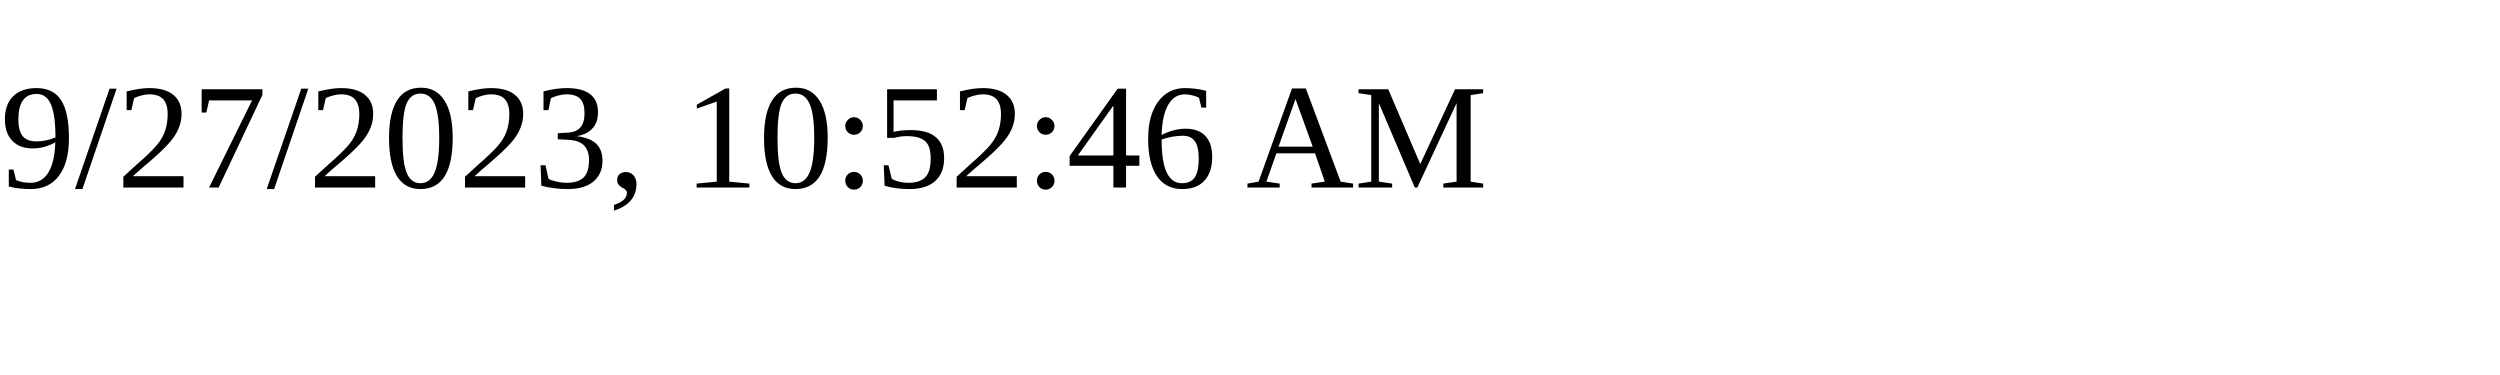
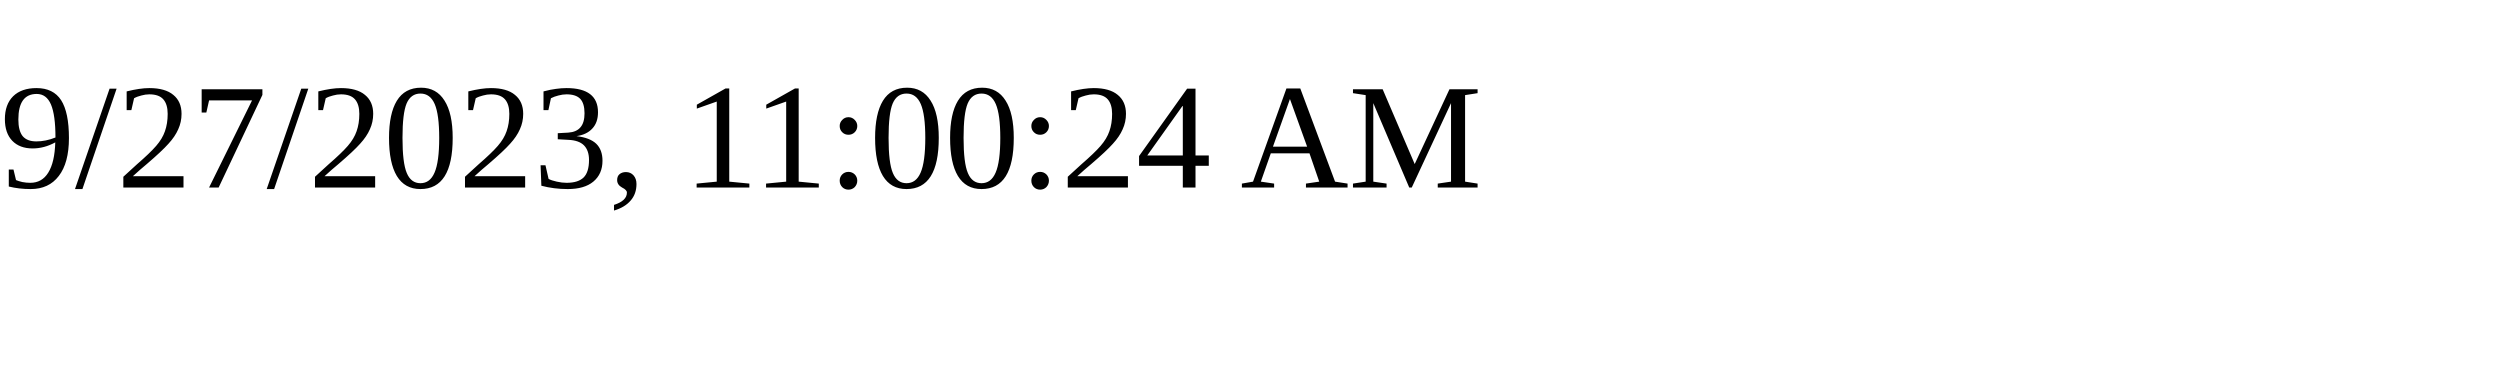
<svg xmlns="http://www.w3.org/2000/svg" height="30" width="200">
-   <text x="0" y="15">9/27/2023, 10:52:46 AM</text>
+   <text x="0" y="15">9/27/2023, 11:00:24 AM</text>
</svg>
